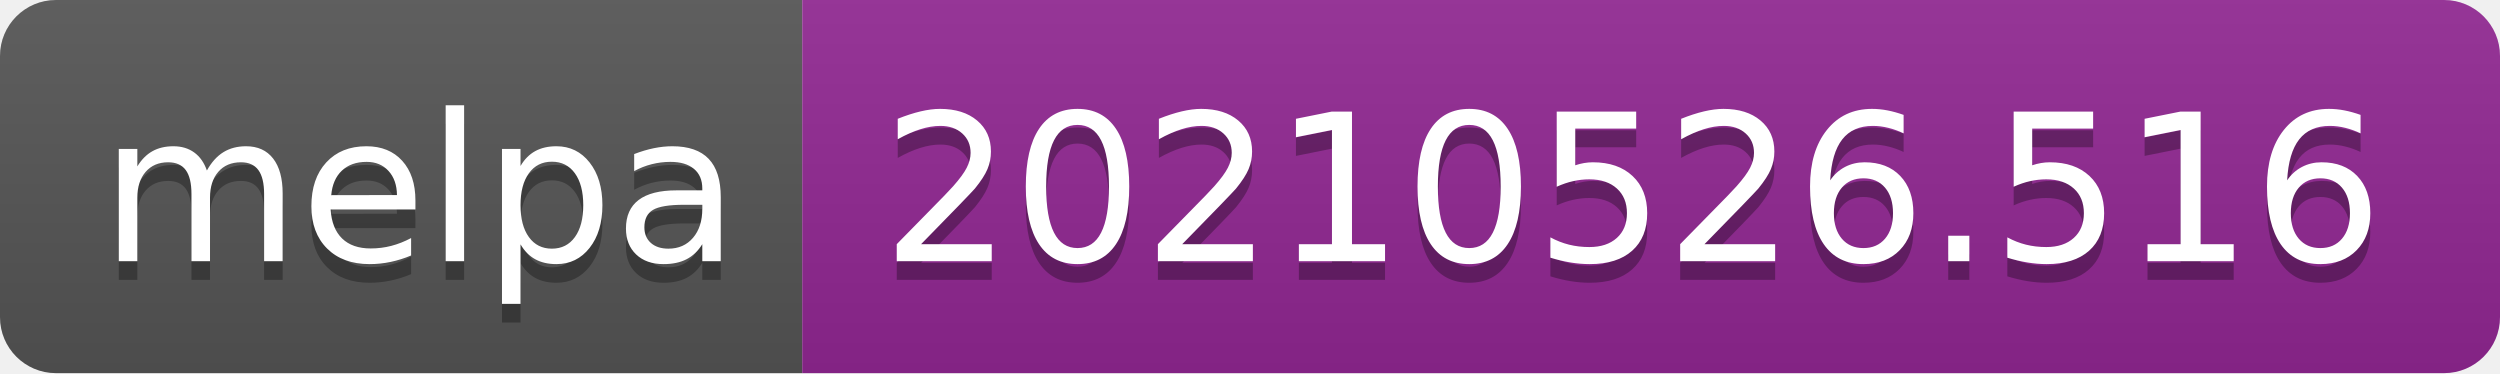
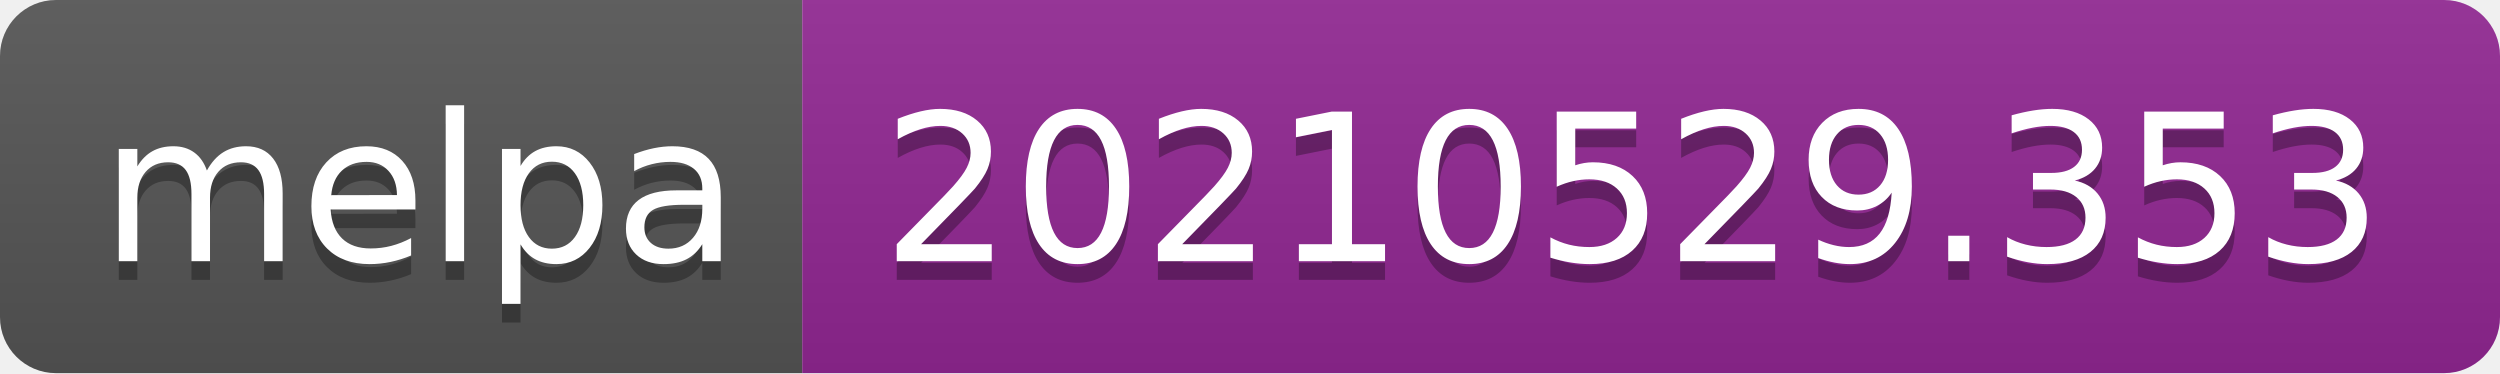
- <svg xmlns="http://www.w3.org/2000/svg" width="134" height="20" role="img" aria-label="melpa: 20210526.516">
+ <svg xmlns="http://www.w3.org/2000/svg" width="134" height="20" role="img" aria-label="melpa: 20210529.353">
  <linearGradient id="s" x2="0" y2="100%">
    <stop offset="0" stop-color="#bbb" stop-opacity=".1" />
    <stop offset="1" stop-opacity=".1" />
  </linearGradient>
  <clipPath id="r">
    <rect width="134" height="20" rx="3" fill="#fff" />
  </clipPath>
  <g clip-path="url(#r)">
    <rect width="43" height="20" fill="#555" />
    <rect x="43" width="91" height="20" fill="#922793" />
    <rect width="134" height="20" fill="url(#s)" />
  </g>
  <g fill="#fff" text-anchor="middle" font-family="Verdana,Geneva,DejaVu Sans,sans-serif" text-rendering="geometricPrecision" font-size="110">
    <text aria-hidden="true" x="225" y="150" fill="#010101" fill-opacity=".3" transform="scale(.1)" textLength="330">melpa</text>
    <text x="225" y="140" transform="scale(.1)" fill="#fff" textLength="330">melpa</text>
-     <text aria-hidden="true" x="875" y="150" fill="#010101" fill-opacity=".3" transform="scale(.1)" textLength="810">20210526.516</text>
-     <text x="875" y="140" transform="scale(.1)" fill="#fff" textLength="810">20210526.516</text>
+     <text aria-hidden="true" x="875" y="150" fill="#010101" fill-opacity=".3" transform="scale(.1)" textLength="810">20210529.353</text>
+     <text x="875" y="140" transform="scale(.1)" fill="#fff" textLength="810">20210529.353</text>
  </g>
</svg>
